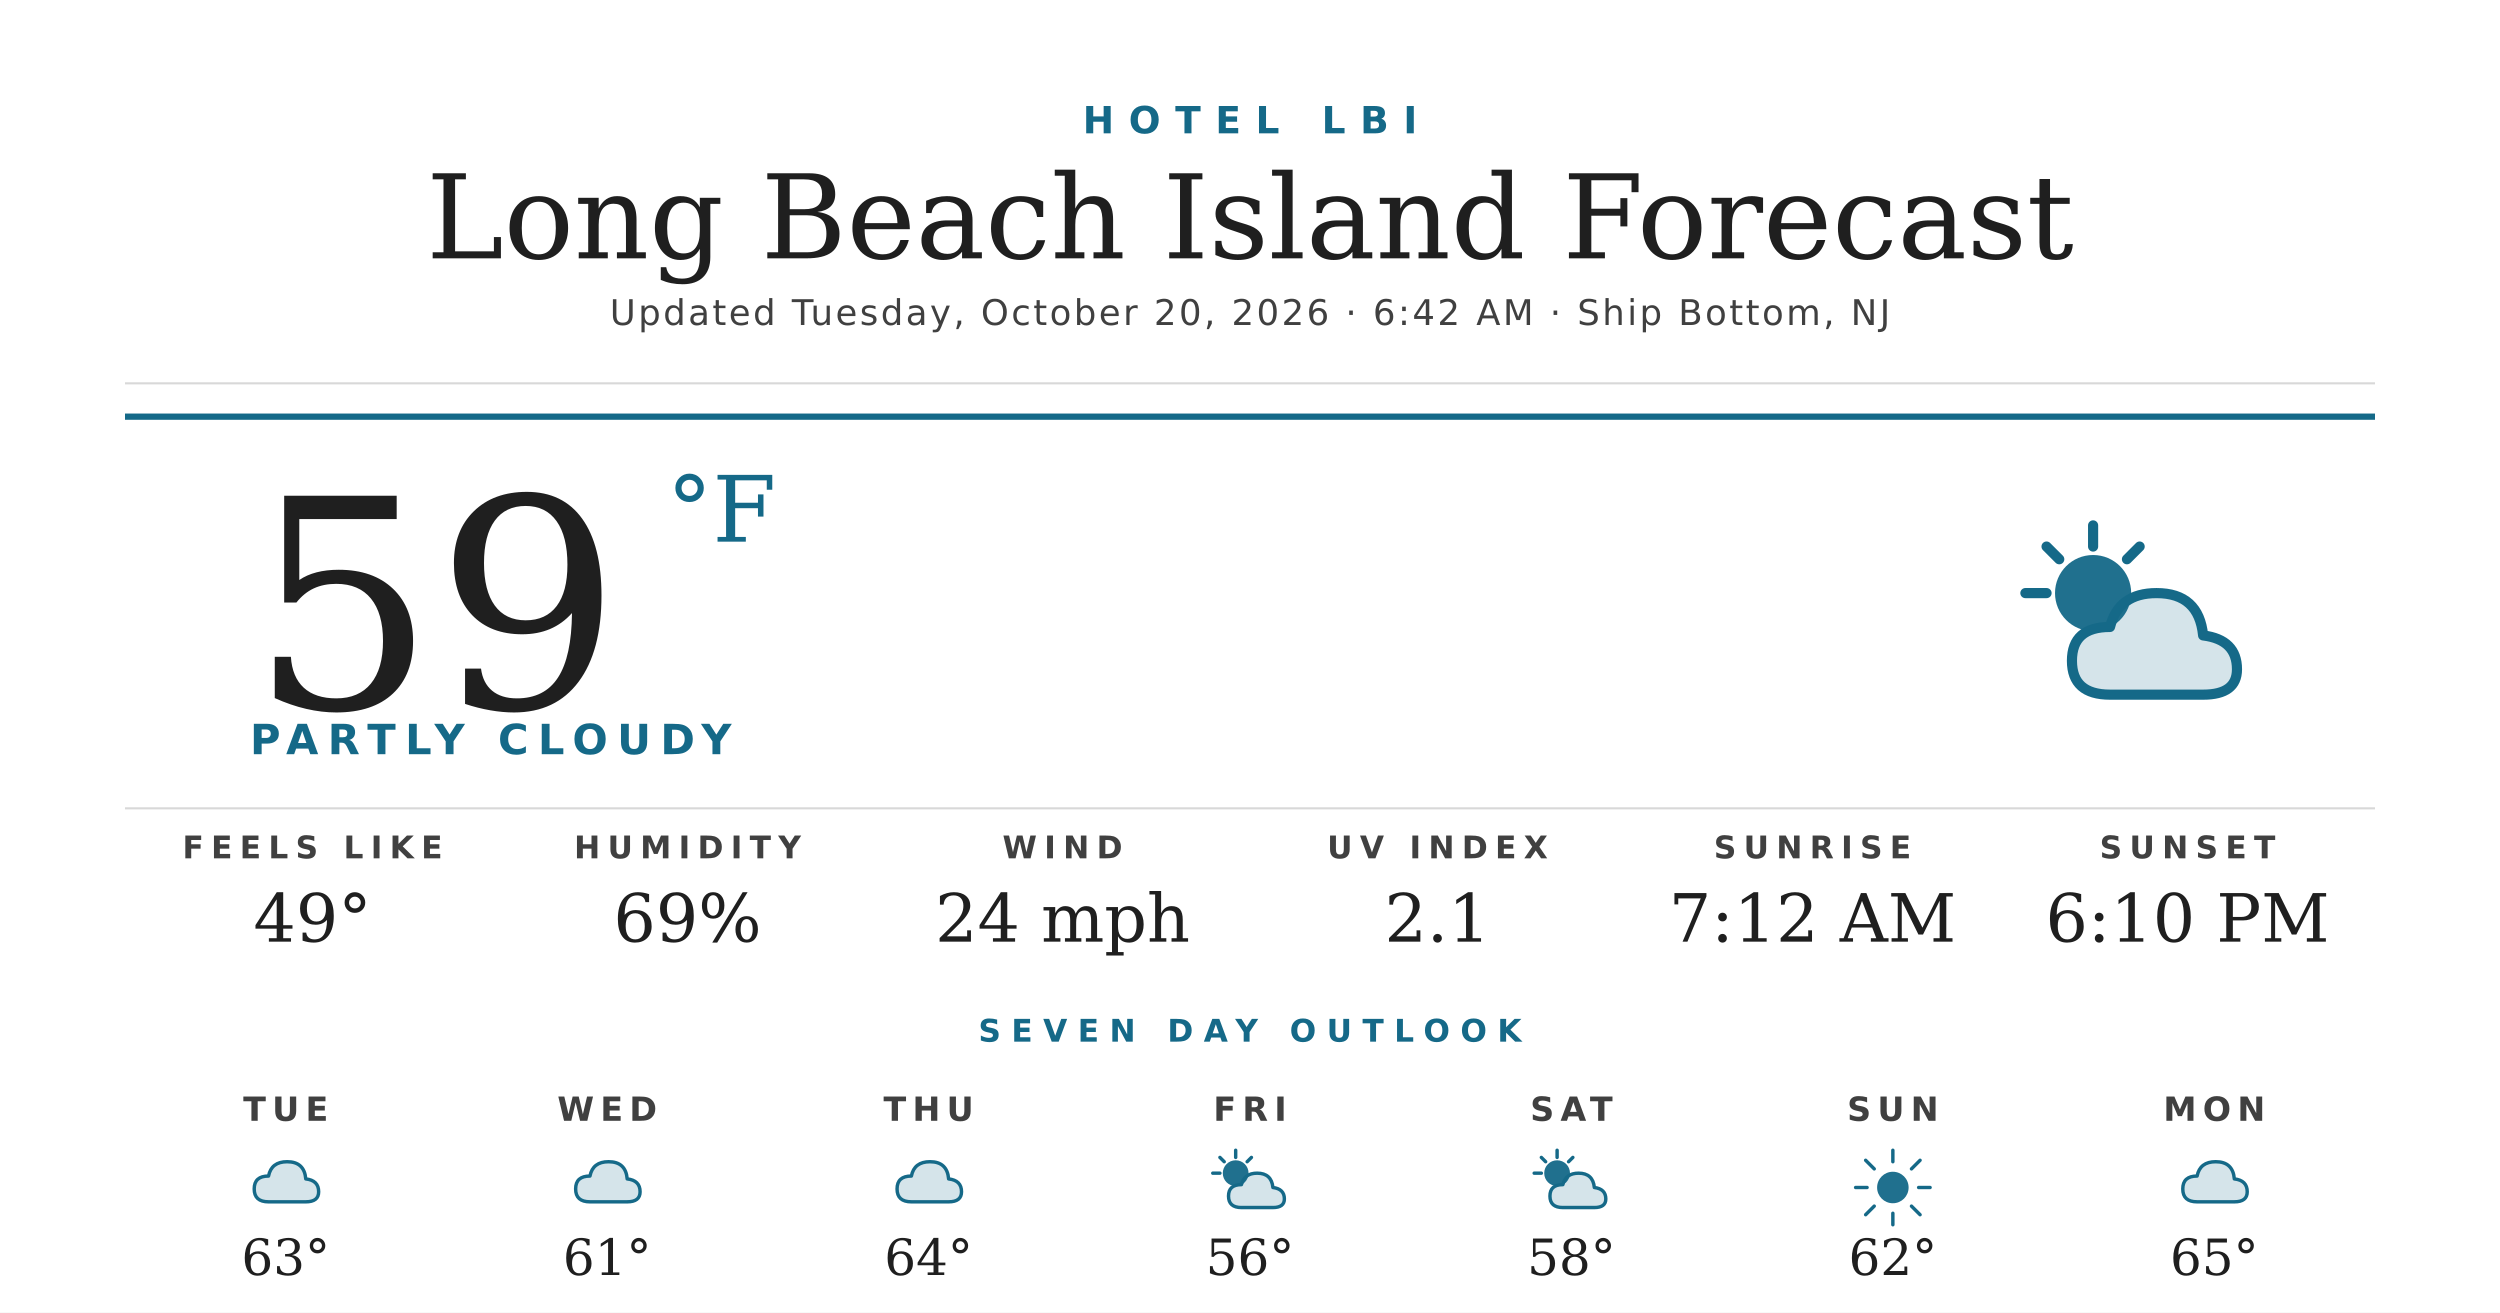
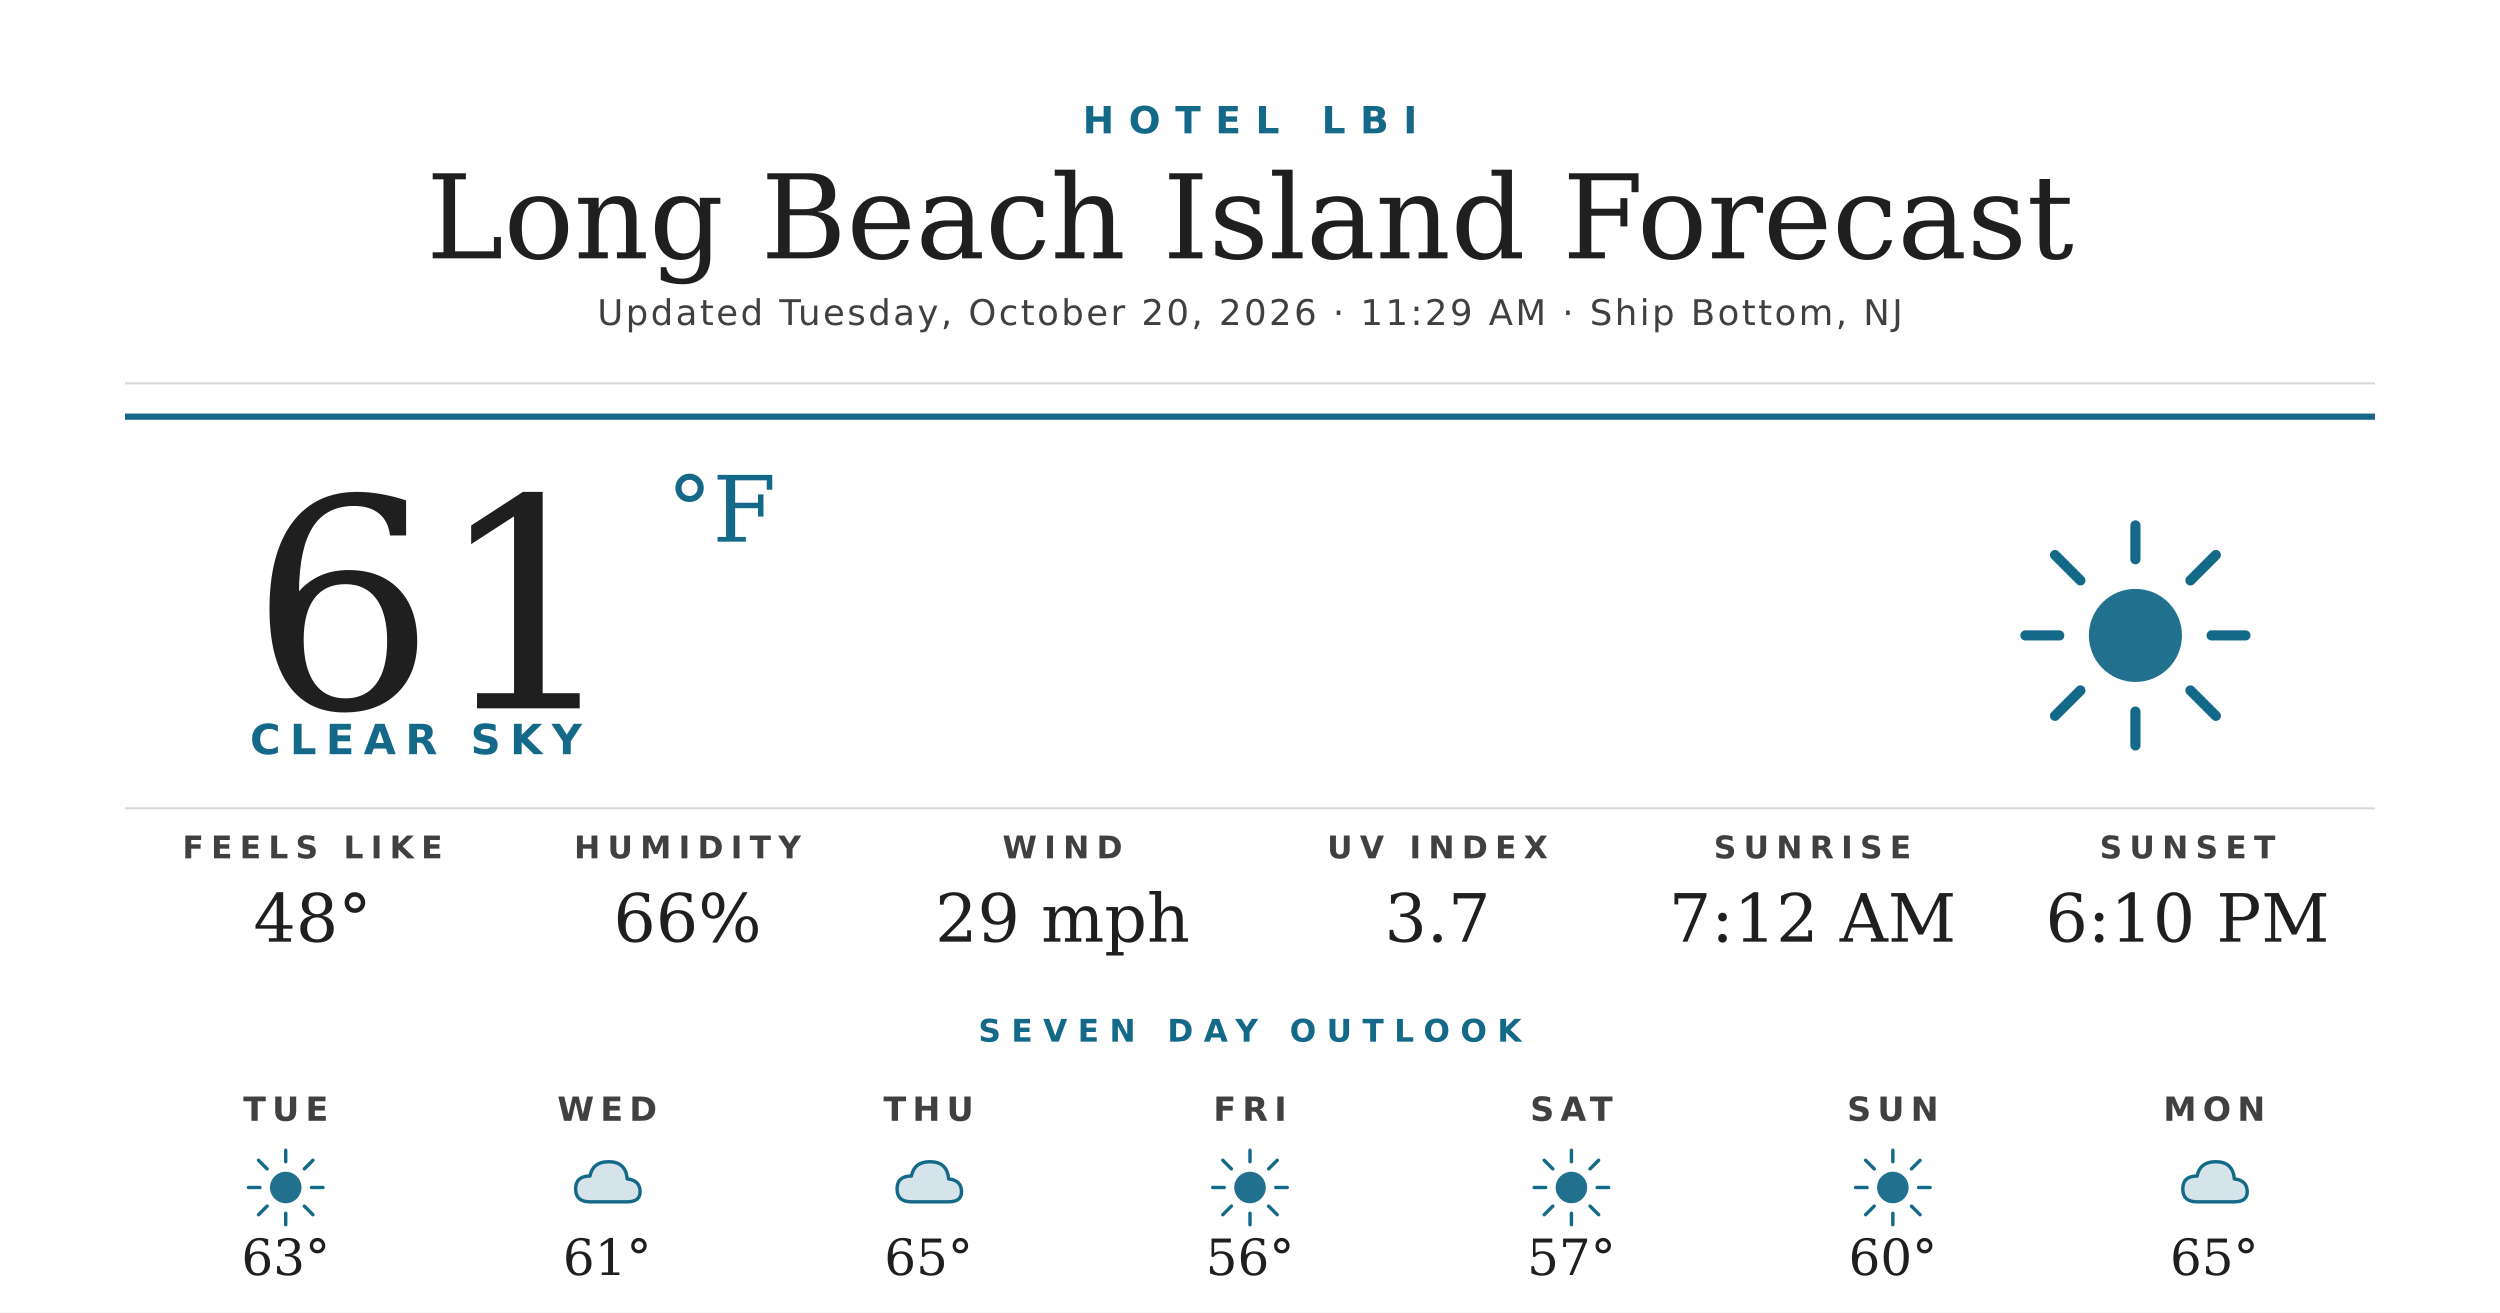
<svg xmlns="http://www.w3.org/2000/svg" width="1200" height="630" viewBox="0 0 1200 630">
  <rect width="1200" height="630" fill="#ffffff" />
  <text x="600" y="64" text-anchor="middle" font-family="'Montserrat Bold', 'Montserrat', 'DejaVu Sans', Helvetica, Arial, sans-serif" font-size="18" font-weight="700" fill="#156988" letter-spacing="7">HOTEL LBI</text>
  <text x="600" y="124" text-anchor="middle" font-family="'Prata', 'DejaVu Serif', Georgia, serif" font-size="56" fill="#1f1f1f">Long Beach Island Forecast</text>
-   <text x="600" y="156" text-anchor="middle" font-family="'Montserrat', 'DejaVu Sans', Helvetica, Arial, sans-serif" font-size="17" font-weight="500" fill="#404040" letter-spacing="1.2">Updated Tuesday, October 20, 2026 · 6:42 AM · Ship Bottom, NJ</text>
+   <text x="600" y="156" text-anchor="middle" font-family="'Montserrat', 'DejaVu Sans', Helvetica, Arial, sans-serif" font-size="17" font-weight="500" fill="#404040" letter-spacing="1.2">Updated Tuesday, October 20, 2026 · 11:29 AM · Ship Bottom, NJ</text>
  <line x1="60" y1="184" x2="1140" y2="184" stroke="#d8d8d8" stroke-width="1" />
  <line x1="60" y1="200" x2="1140" y2="200" stroke="#156988" stroke-width="3" />
-   <text x="120" y="340" font-family="'Prata', 'DejaVu Serif', Georgia, serif" font-size="140" fill="#1f1f1f">59</text>
+   <text x="120" y="340" font-family="'Prata', 'DejaVu Serif', Georgia, serif" font-size="140" fill="#1f1f1f">61</text>
  <text x="320" y="260" font-family="'Prata', 'DejaVu Serif', Georgia, serif" font-size="44" fill="#156988">°F</text>
-   <text x="120" y="362" font-family="'Montserrat Bold', 'Montserrat', 'DejaVu Sans', Helvetica, Arial, sans-serif" font-size="20" font-weight="700" fill="#156988" letter-spacing="4.5">PARTLY CLOUDY</text>
+   <text x="120" y="362" font-family="'Montserrat Bold', 'Montserrat', 'DejaVu Sans', Helvetica, Arial, sans-serif" font-size="20" font-weight="700" fill="#156988" letter-spacing="4.5">CLEAR SKY</text>
  <g transform="translate(960,240) scale(2.03125)">
-     <circle cx="22" cy="22" r="9" fill="#156988" opacity="0.95" />
+     <circle cx="32" cy="32" r="11" fill="#156988" opacity="0.95" />
    <g stroke="#156988" stroke-width="2.4" stroke-linecap="round">
-       <line x1="22" y1="6" x2="22" y2="11" />
-       <line x1="6" y1="22" x2="11" y2="22" />
-       <line x1="11" y1="11" x2="14" y2="14" />
-       <line x1="33" y1="11" x2="30" y2="14" />
+       <line x1="32" y1="6" x2="32" y2="14" />
+       <line x1="32" y1="50" x2="32" y2="58" />
+       <line x1="6" y1="32" x2="14" y2="32" />
+       <line x1="50" y1="32" x2="58" y2="32" />
+       <line x1="13" y1="13" x2="19" y2="19" />
+       <line x1="45" y1="45" x2="51" y2="51" />
+       <line x1="13" y1="51" x2="19" y2="45" />
+       <line x1="45" y1="19" x2="51" y2="13" />
    </g>
-     <path d="M26 46 Q17 46 17 38 Q17 30 26 30 Q28 22 37 22 Q47 22 48 32 Q56 33 56 40 Q56 46 48 46 Z" fill="#156988" opacity="0.18" />
-     <path d="M26 46 Q17 46 17 38 Q17 30 26 30 Q28 22 37 22 Q47 22 48 32 Q56 33 56 40 Q56 46 48 46 Z" fill="none" stroke="#156988" stroke-width="2.4" stroke-linejoin="round" />
  </g>
  <line x1="60" y1="388" x2="1140" y2="388" stroke="#d8d8d8" stroke-width="1" />
  <text x="150" y="412" text-anchor="middle" font-family="'Montserrat Bold', 'Montserrat', 'DejaVu Sans', Helvetica, Arial, sans-serif" font-size="15" font-weight="700" fill="#404040" letter-spacing="3.5">FEELS LIKE</text>
-   <text x="150" y="452" text-anchor="middle" font-family="'Prata', 'DejaVu Serif', Georgia, serif" font-size="32" fill="#1f1f1f">49°</text>
+   <text x="150" y="452" text-anchor="middle" font-family="'Prata', 'DejaVu Serif', Georgia, serif" font-size="32" fill="#1f1f1f">48°</text>
  <text x="330" y="412" text-anchor="middle" font-family="'Montserrat Bold', 'Montserrat', 'DejaVu Sans', Helvetica, Arial, sans-serif" font-size="15" font-weight="700" fill="#404040" letter-spacing="3.5">HUMIDITY</text>
-   <text x="330" y="452" text-anchor="middle" font-family="'Prata', 'DejaVu Serif', Georgia, serif" font-size="32" fill="#1f1f1f">69%</text>
+   <text x="330" y="452" text-anchor="middle" font-family="'Prata', 'DejaVu Serif', Georgia, serif" font-size="32" fill="#1f1f1f">66%</text>
  <text x="510" y="412" text-anchor="middle" font-family="'Montserrat Bold', 'Montserrat', 'DejaVu Sans', Helvetica, Arial, sans-serif" font-size="15" font-weight="700" fill="#404040" letter-spacing="3.5">WIND</text>
-   <text x="510" y="452" text-anchor="middle" font-family="'Prata', 'DejaVu Serif', Georgia, serif" font-size="32" fill="#1f1f1f">24 mph</text>
+   <text x="510" y="452" text-anchor="middle" font-family="'Prata', 'DejaVu Serif', Georgia, serif" font-size="32" fill="#1f1f1f">29 mph</text>
  <text x="690" y="412" text-anchor="middle" font-family="'Montserrat Bold', 'Montserrat', 'DejaVu Sans', Helvetica, Arial, sans-serif" font-size="15" font-weight="700" fill="#404040" letter-spacing="3.5">UV INDEX</text>
-   <text x="690" y="452" text-anchor="middle" font-family="'Prata', 'DejaVu Serif', Georgia, serif" font-size="32" fill="#1f1f1f">2.1</text>
+   <text x="690" y="452" text-anchor="middle" font-family="'Prata', 'DejaVu Serif', Georgia, serif" font-size="32" fill="#1f1f1f">3.7</text>
  <text x="870" y="412" text-anchor="middle" font-family="'Montserrat Bold', 'Montserrat', 'DejaVu Sans', Helvetica, Arial, sans-serif" font-size="15" font-weight="700" fill="#404040" letter-spacing="3.5">SUNRISE</text>
  <text x="870" y="452" text-anchor="middle" font-family="'Prata', 'DejaVu Serif', Georgia, serif" font-size="32" fill="#1f1f1f">7:12 AM</text>
  <text x="1050" y="412" text-anchor="middle" font-family="'Montserrat Bold', 'Montserrat', 'DejaVu Sans', Helvetica, Arial, sans-serif" font-size="15" font-weight="700" fill="#404040" letter-spacing="3.5">SUNSET</text>
  <text x="1050" y="452" text-anchor="middle" font-family="'Prata', 'DejaVu Serif', Georgia, serif" font-size="32" fill="#1f1f1f">6:10 PM</text>
  <text x="600" y="500" text-anchor="middle" font-family="'Montserrat Bold', 'Montserrat', 'DejaVu Sans', Helvetica, Arial, sans-serif" font-size="15" font-weight="700" fill="#156988" letter-spacing="5">SEVEN DAY OUTLOOK</text>
  <text x="137.143" y="538" text-anchor="middle" font-family="'Montserrat Bold', 'Montserrat', 'DejaVu Sans', Helvetica, Arial, sans-serif" font-size="16" font-weight="700" fill="#404040" letter-spacing="3">TUE</text>
  <g transform="translate(115.1429,548) scale(0.6875)">
-     <path d="M20 42 Q10 42 10 33 Q10 24 20 24 Q22 14 33 14 Q45 14 46 26 Q55 27 55 35 Q55 42 46 42 Z" fill="#156988" opacity="0.18" />
-     <path d="M20 42 Q10 42 10 33 Q10 24 20 24 Q22 14 33 14 Q45 14 46 26 Q55 27 55 35 Q55 42 46 42 Z" fill="none" stroke="#156988" stroke-width="2.4" stroke-linejoin="round" />
+     <circle cx="32" cy="32" r="11" fill="#156988" opacity="0.95" />
+     <g stroke="#156988" stroke-width="2.4" stroke-linecap="round">
+       <line x1="32" y1="6" x2="32" y2="14" />
+       <line x1="32" y1="50" x2="32" y2="58" />
+       <line x1="6" y1="32" x2="14" y2="32" />
+       <line x1="50" y1="32" x2="58" y2="32" />
+       <line x1="13" y1="13" x2="19" y2="19" />
+       <line x1="45" y1="45" x2="51" y2="51" />
+       <line x1="13" y1="51" x2="19" y2="45" />
+       <line x1="45" y1="19" x2="51" y2="13" />
+     </g>
  </g>
  <text x="137.143" y="612" text-anchor="middle" font-family="'Prata', 'DejaVu Serif', Georgia, serif" font-size="24" fill="#1f1f1f">63°</text>
  <text x="291.429" y="538" text-anchor="middle" font-family="'Montserrat Bold', 'Montserrat', 'DejaVu Sans', Helvetica, Arial, sans-serif" font-size="16" font-weight="700" fill="#404040" letter-spacing="3">WED</text>
  <g transform="translate(269.4286,548) scale(0.6875)">
    <path d="M20 42 Q10 42 10 33 Q10 24 20 24 Q22 14 33 14 Q45 14 46 26 Q55 27 55 35 Q55 42 46 42 Z" fill="#156988" opacity="0.18" />
    <path d="M20 42 Q10 42 10 33 Q10 24 20 24 Q22 14 33 14 Q45 14 46 26 Q55 27 55 35 Q55 42 46 42 Z" fill="none" stroke="#156988" stroke-width="2.4" stroke-linejoin="round" />
  </g>
  <text x="291.429" y="612" text-anchor="middle" font-family="'Prata', 'DejaVu Serif', Georgia, serif" font-size="24" fill="#1f1f1f">61°</text>
  <text x="445.714" y="538" text-anchor="middle" font-family="'Montserrat Bold', 'Montserrat', 'DejaVu Sans', Helvetica, Arial, sans-serif" font-size="16" font-weight="700" fill="#404040" letter-spacing="3">THU</text>
  <g transform="translate(423.7143,548) scale(0.6875)">
    <path d="M20 42 Q10 42 10 33 Q10 24 20 24 Q22 14 33 14 Q45 14 46 26 Q55 27 55 35 Q55 42 46 42 Z" fill="#156988" opacity="0.18" />
    <path d="M20 42 Q10 42 10 33 Q10 24 20 24 Q22 14 33 14 Q45 14 46 26 Q55 27 55 35 Q55 42 46 42 Z" fill="none" stroke="#156988" stroke-width="2.4" stroke-linejoin="round" />
  </g>
-   <text x="445.714" y="612" text-anchor="middle" font-family="'Prata', 'DejaVu Serif', Georgia, serif" font-size="24" fill="#1f1f1f">64°</text>
+   <text x="445.714" y="612" text-anchor="middle" font-family="'Prata', 'DejaVu Serif', Georgia, serif" font-size="24" fill="#1f1f1f">65°</text>
  <text x="600" y="538" text-anchor="middle" font-family="'Montserrat Bold', 'Montserrat', 'DejaVu Sans', Helvetica, Arial, sans-serif" font-size="16" font-weight="700" fill="#404040" letter-spacing="3">FRI</text>
  <g transform="translate(578,548) scale(0.6875)">
-     <circle cx="22" cy="22" r="9" fill="#156988" opacity="0.95" />
+     <circle cx="32" cy="32" r="11" fill="#156988" opacity="0.95" />
    <g stroke="#156988" stroke-width="2.4" stroke-linecap="round">
-       <line x1="22" y1="6" x2="22" y2="11" />
-       <line x1="6" y1="22" x2="11" y2="22" />
-       <line x1="11" y1="11" x2="14" y2="14" />
-       <line x1="33" y1="11" x2="30" y2="14" />
+       <line x1="32" y1="6" x2="32" y2="14" />
+       <line x1="32" y1="50" x2="32" y2="58" />
+       <line x1="6" y1="32" x2="14" y2="32" />
+       <line x1="50" y1="32" x2="58" y2="32" />
+       <line x1="13" y1="13" x2="19" y2="19" />
+       <line x1="45" y1="45" x2="51" y2="51" />
+       <line x1="13" y1="51" x2="19" y2="45" />
+       <line x1="45" y1="19" x2="51" y2="13" />
    </g>
-     <path d="M26 46 Q17 46 17 38 Q17 30 26 30 Q28 22 37 22 Q47 22 48 32 Q56 33 56 40 Q56 46 48 46 Z" fill="#156988" opacity="0.18" />
-     <path d="M26 46 Q17 46 17 38 Q17 30 26 30 Q28 22 37 22 Q47 22 48 32 Q56 33 56 40 Q56 46 48 46 Z" fill="none" stroke="#156988" stroke-width="2.4" stroke-linejoin="round" />
  </g>
  <text x="600" y="612" text-anchor="middle" font-family="'Prata', 'DejaVu Serif', Georgia, serif" font-size="24" fill="#1f1f1f">56°</text>
  <text x="754.286" y="538" text-anchor="middle" font-family="'Montserrat Bold', 'Montserrat', 'DejaVu Sans', Helvetica, Arial, sans-serif" font-size="16" font-weight="700" fill="#404040" letter-spacing="3">SAT</text>
  <g transform="translate(732.2857,548) scale(0.6875)">
-     <circle cx="22" cy="22" r="9" fill="#156988" opacity="0.95" />
+     <circle cx="32" cy="32" r="11" fill="#156988" opacity="0.95" />
    <g stroke="#156988" stroke-width="2.4" stroke-linecap="round">
-       <line x1="22" y1="6" x2="22" y2="11" />
-       <line x1="6" y1="22" x2="11" y2="22" />
-       <line x1="11" y1="11" x2="14" y2="14" />
-       <line x1="33" y1="11" x2="30" y2="14" />
+       <line x1="32" y1="6" x2="32" y2="14" />
+       <line x1="32" y1="50" x2="32" y2="58" />
+       <line x1="6" y1="32" x2="14" y2="32" />
+       <line x1="50" y1="32" x2="58" y2="32" />
+       <line x1="13" y1="13" x2="19" y2="19" />
+       <line x1="45" y1="45" x2="51" y2="51" />
+       <line x1="13" y1="51" x2="19" y2="45" />
+       <line x1="45" y1="19" x2="51" y2="13" />
    </g>
-     <path d="M26 46 Q17 46 17 38 Q17 30 26 30 Q28 22 37 22 Q47 22 48 32 Q56 33 56 40 Q56 46 48 46 Z" fill="#156988" opacity="0.18" />
-     <path d="M26 46 Q17 46 17 38 Q17 30 26 30 Q28 22 37 22 Q47 22 48 32 Q56 33 56 40 Q56 46 48 46 Z" fill="none" stroke="#156988" stroke-width="2.4" stroke-linejoin="round" />
  </g>
-   <text x="754.286" y="612" text-anchor="middle" font-family="'Prata', 'DejaVu Serif', Georgia, serif" font-size="24" fill="#1f1f1f">58°</text>
+   <text x="754.286" y="612" text-anchor="middle" font-family="'Prata', 'DejaVu Serif', Georgia, serif" font-size="24" fill="#1f1f1f">57°</text>
  <text x="908.571" y="538" text-anchor="middle" font-family="'Montserrat Bold', 'Montserrat', 'DejaVu Sans', Helvetica, Arial, sans-serif" font-size="16" font-weight="700" fill="#404040" letter-spacing="3">SUN</text>
  <g transform="translate(886.5714,548) scale(0.6875)">
    <circle cx="32" cy="32" r="11" fill="#156988" opacity="0.95" />
    <g stroke="#156988" stroke-width="2.4" stroke-linecap="round">
      <line x1="32" y1="6" x2="32" y2="14" />
      <line x1="32" y1="50" x2="32" y2="58" />
      <line x1="6" y1="32" x2="14" y2="32" />
      <line x1="50" y1="32" x2="58" y2="32" />
      <line x1="13" y1="13" x2="19" y2="19" />
      <line x1="45" y1="45" x2="51" y2="51" />
      <line x1="13" y1="51" x2="19" y2="45" />
      <line x1="45" y1="19" x2="51" y2="13" />
    </g>
  </g>
-   <text x="908.571" y="612" text-anchor="middle" font-family="'Prata', 'DejaVu Serif', Georgia, serif" font-size="24" fill="#1f1f1f">62°</text>
+   <text x="908.571" y="612" text-anchor="middle" font-family="'Prata', 'DejaVu Serif', Georgia, serif" font-size="24" fill="#1f1f1f">60°</text>
  <text x="1062.857" y="538" text-anchor="middle" font-family="'Montserrat Bold', 'Montserrat', 'DejaVu Sans', Helvetica, Arial, sans-serif" font-size="16" font-weight="700" fill="#404040" letter-spacing="3">MON</text>
  <g transform="translate(1040.857,548) scale(0.6875)">
    <path d="M20 42 Q10 42 10 33 Q10 24 20 24 Q22 14 33 14 Q45 14 46 26 Q55 27 55 35 Q55 42 46 42 Z" fill="#156988" opacity="0.18" />
    <path d="M20 42 Q10 42 10 33 Q10 24 20 24 Q22 14 33 14 Q45 14 46 26 Q55 27 55 35 Q55 42 46 42 Z" fill="none" stroke="#156988" stroke-width="2.4" stroke-linejoin="round" />
  </g>
  <text x="1062.857" y="612" text-anchor="middle" font-family="'Prata', 'DejaVu Serif', Georgia, serif" font-size="24" fill="#1f1f1f">65°</text>
</svg>
